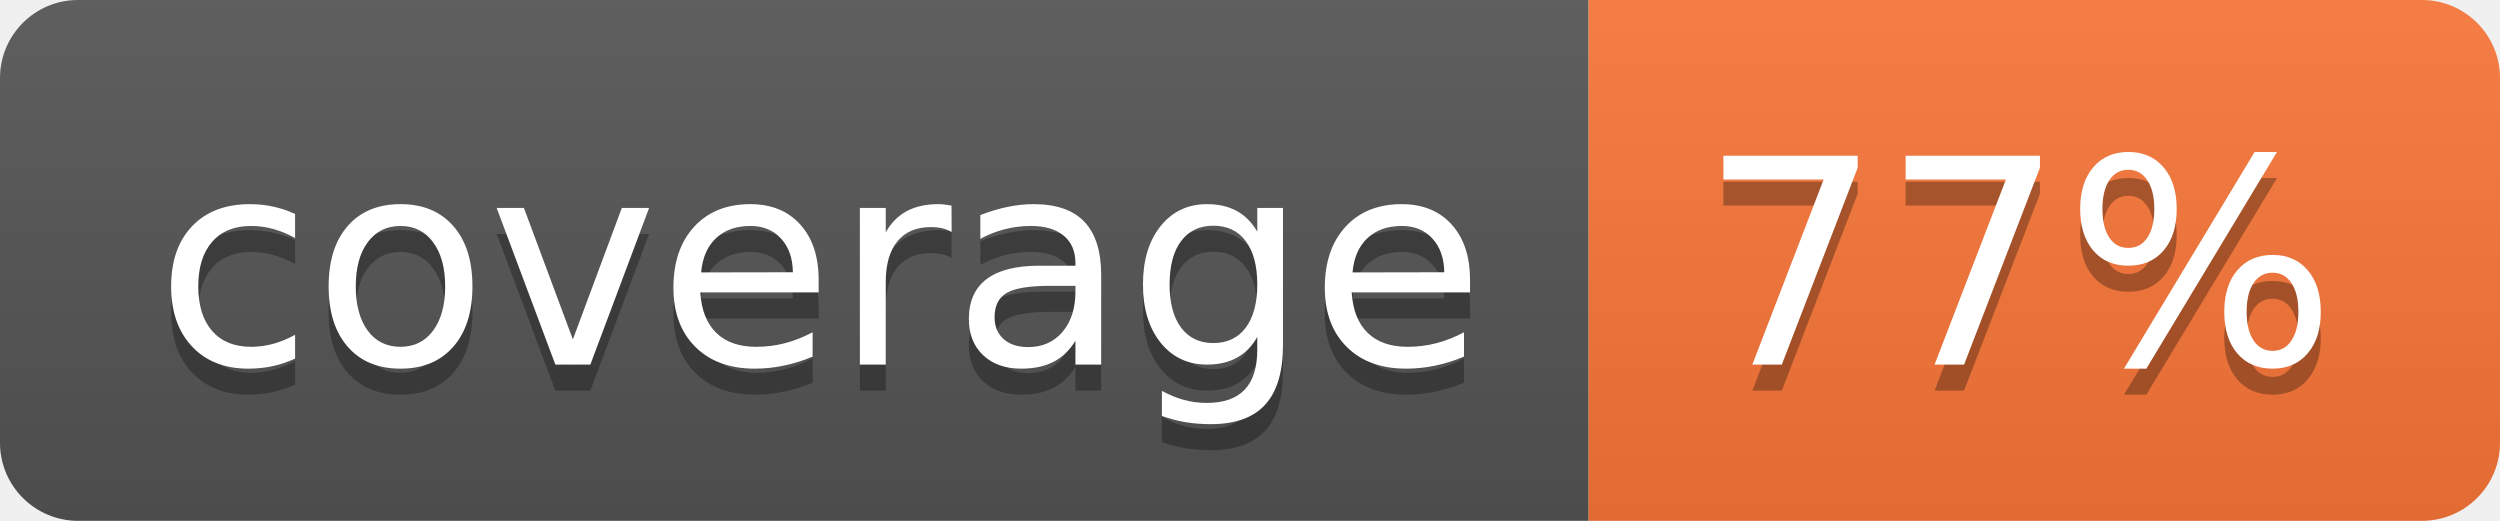
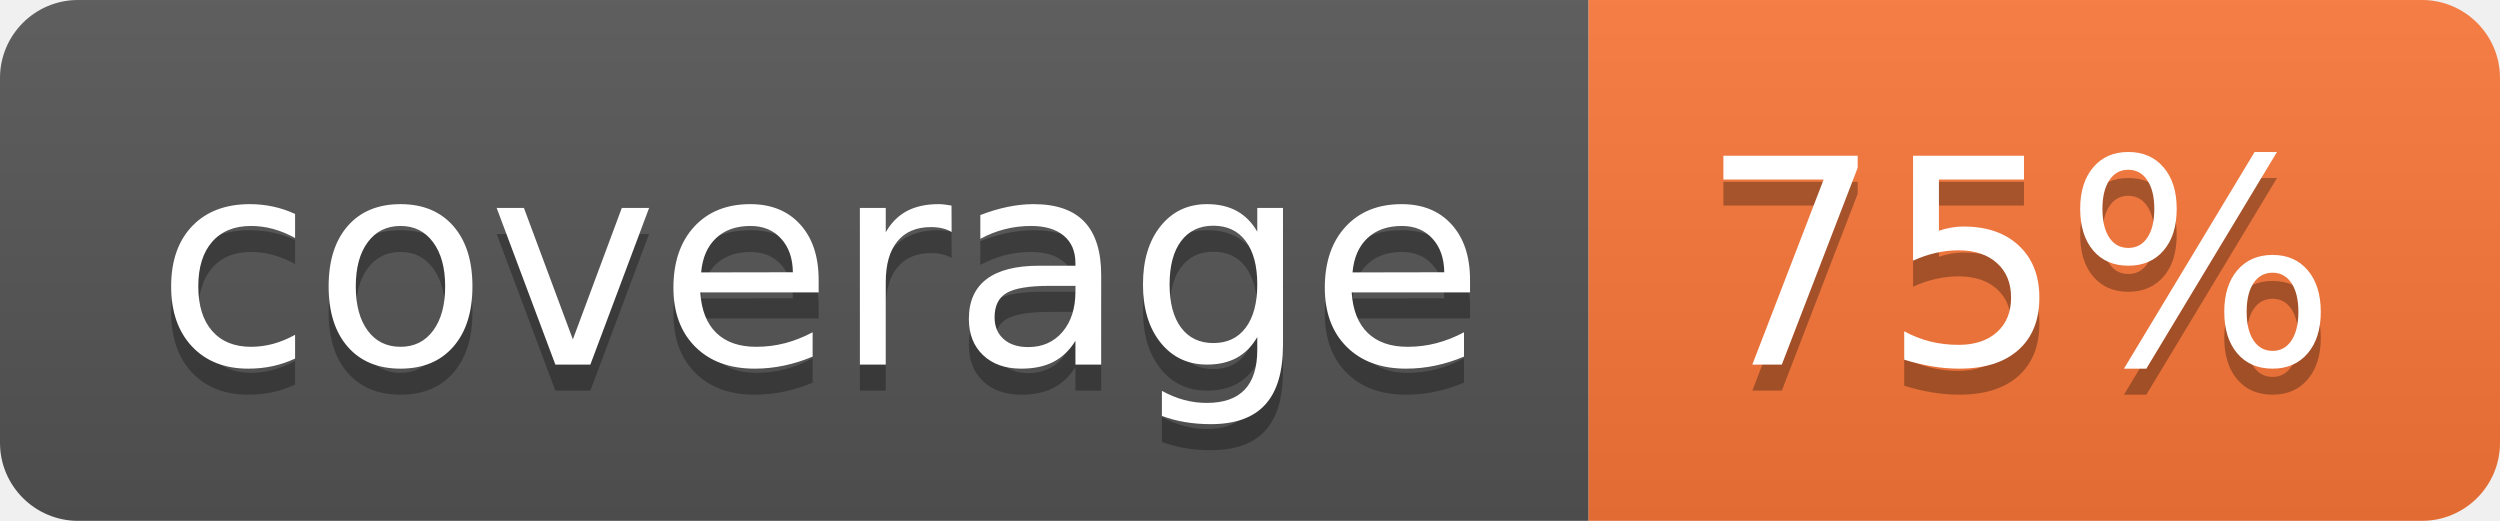
- <svg xmlns="http://www.w3.org/2000/svg" width="96" height="20" role="img" aria-label="coverage: 77%">
+ <svg xmlns="http://www.w3.org/2000/svg" width="96" height="20" role="img" aria-label="coverage: 75%">
  <linearGradient id="s" x2="0" y2="100%">
    <stop offset="0" stop-color="#bbb" stop-opacity=".1" />
    <stop offset="1" stop-opacity=".1" />
  </linearGradient>
  <clipPath id="r">
    <rect width="96" height="20" rx="3" fill="#fff" />
  </clipPath>
  <g clip-path="url(#r)">
    <rect width="61" height="20" fill="#555" />
    <rect x="61" width="35" height="20" fill="#fa7739" />
    <rect width="96" height="20" fill="url(#s)" />
  </g>
  <g fill="#fff" text-anchor="middle" font-family="Verdana,Geneva,DejaVu Sans,sans-serif" text-rendering="geometricPrecision" font-size="110">
    <text aria-hidden="true" x="315" y="150" fill="#010101" fill-opacity=".3" transform="scale(.1)" textLength="510">coverage</text>
    <text x="315" y="140" transform="scale(.1)" fill="#fff" textLength="510">coverage</text>
-     <text aria-hidden="true" x="775" y="150" fill="#010101" fill-opacity=".3" transform="scale(.1)" textLength="250">77%</text>
-     <text x="775" y="140" transform="scale(.1)" fill="#fff" textLength="250">77%</text>
+     <text aria-hidden="true" x="775" y="150" fill="#010101" fill-opacity=".3" transform="scale(.1)" textLength="250">75%</text>
+     <text x="775" y="140" transform="scale(.1)" fill="#fff" textLength="250">75%</text>
  </g>
</svg>
